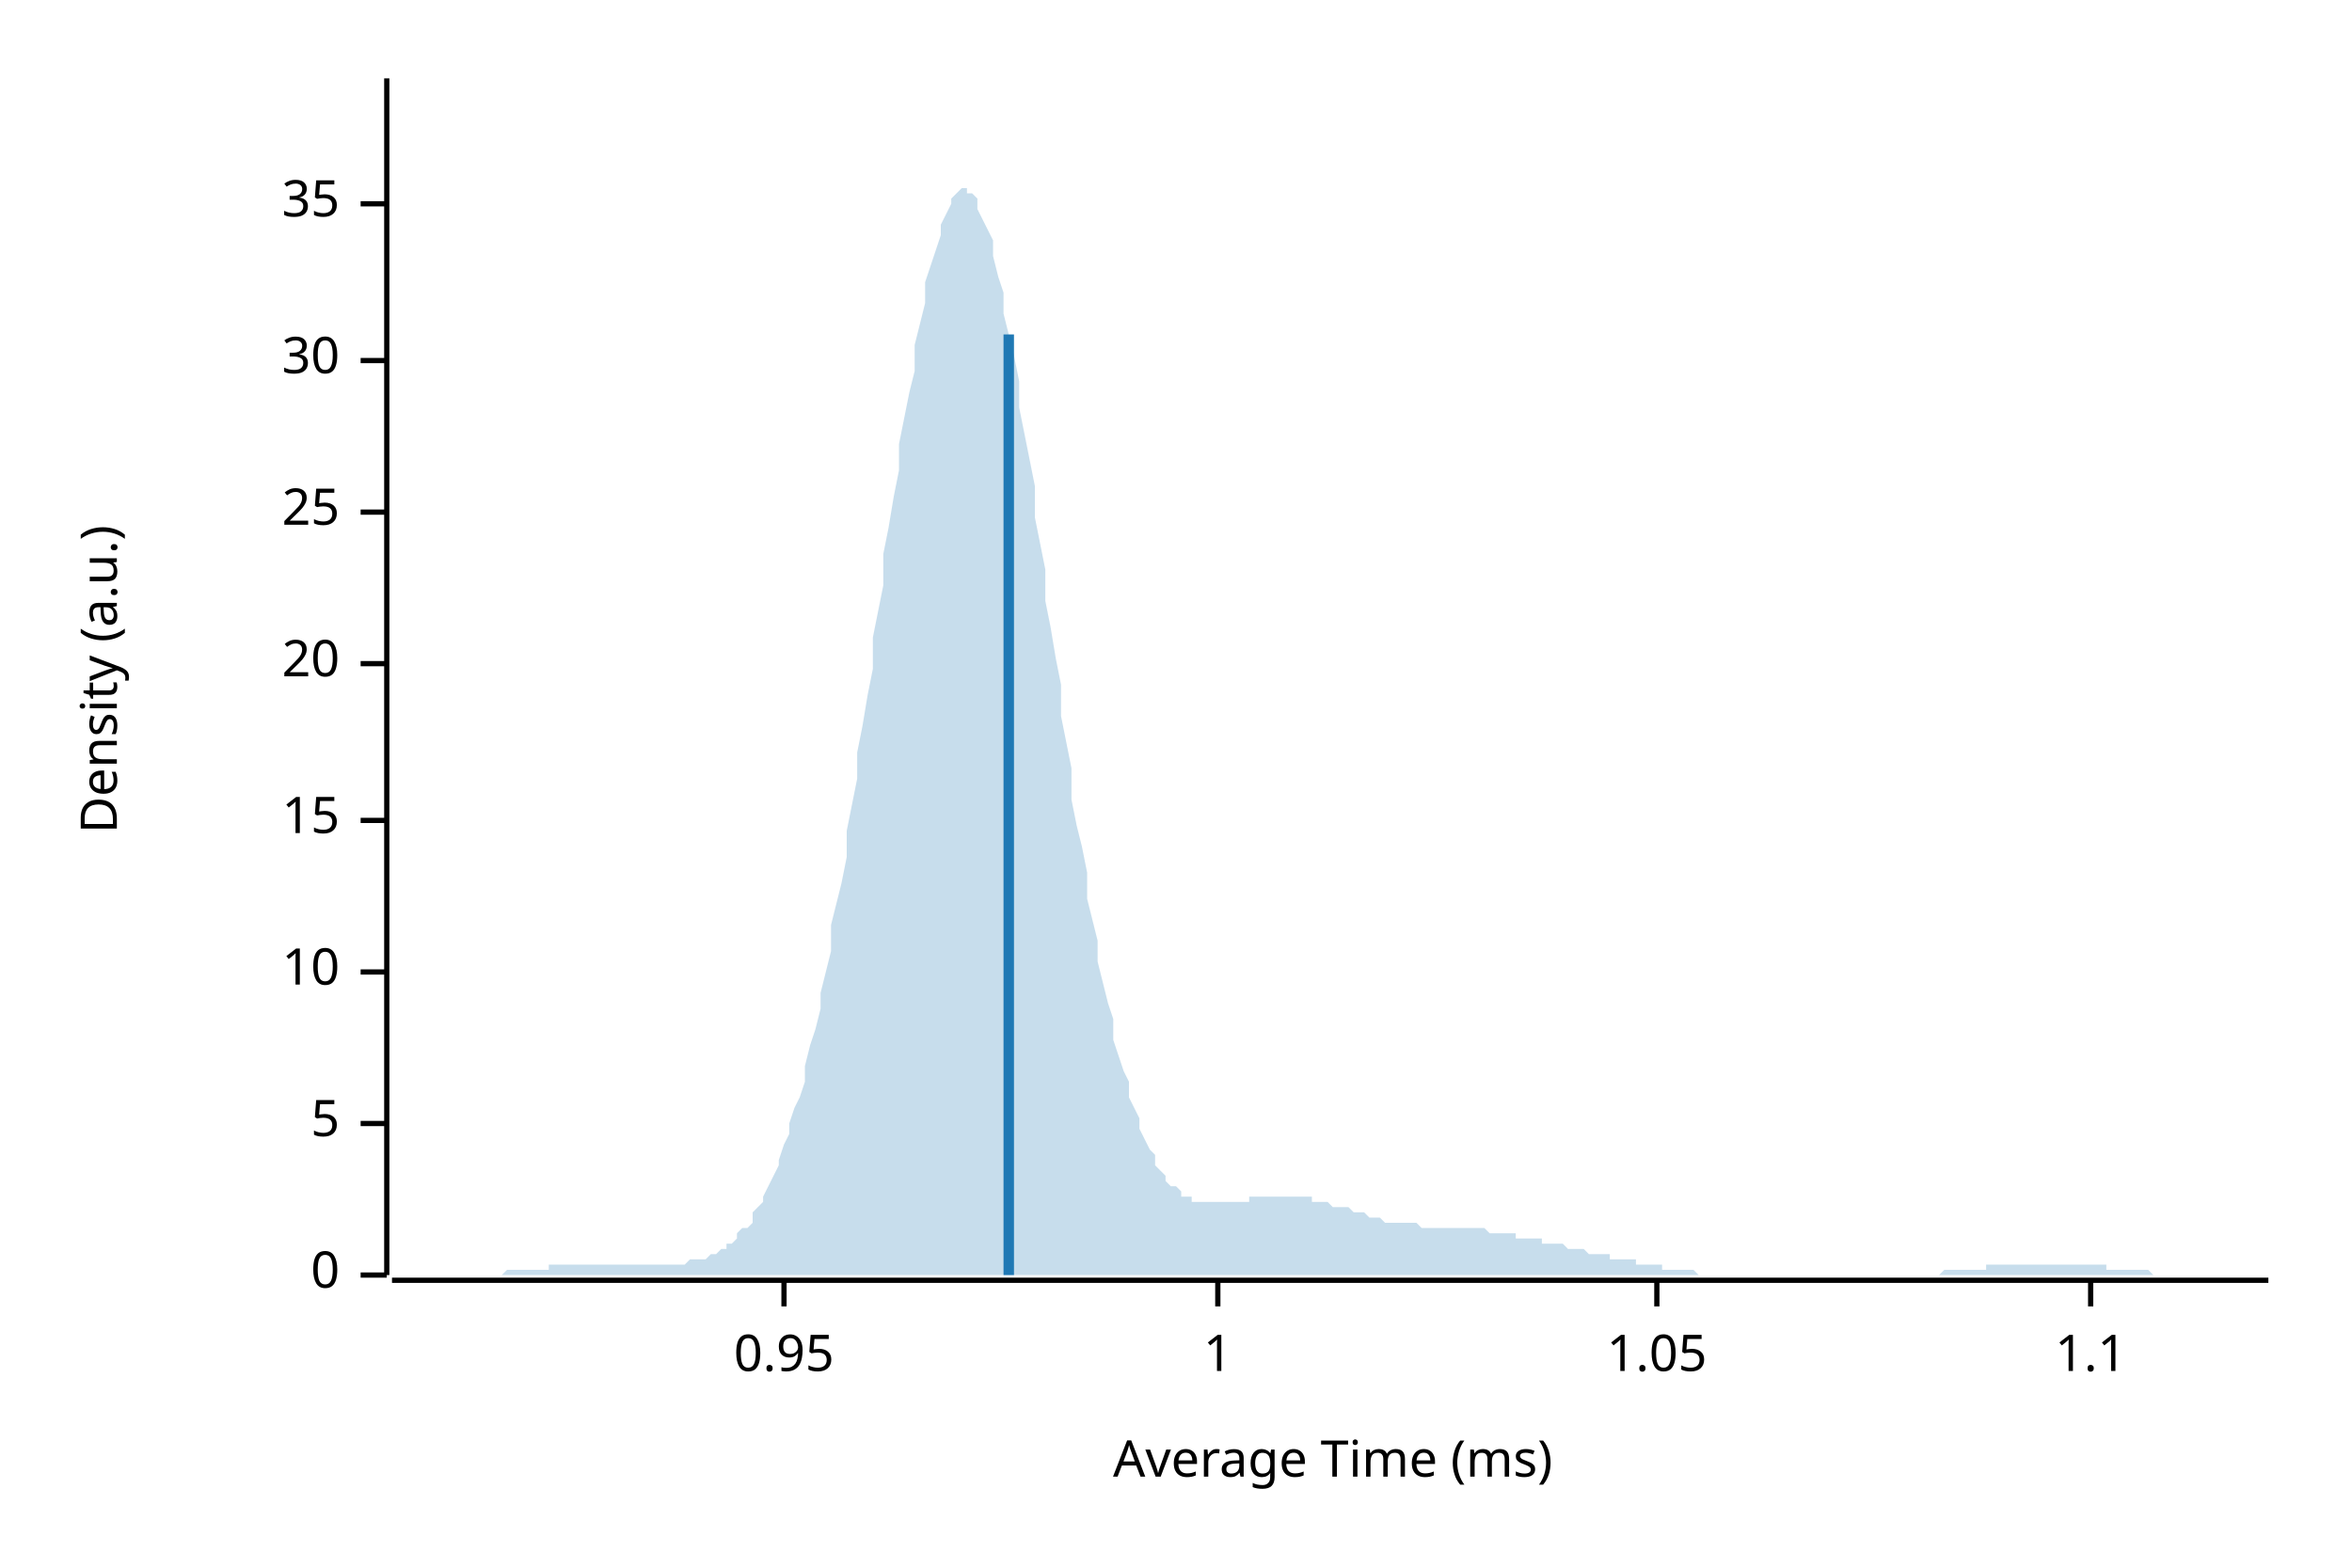
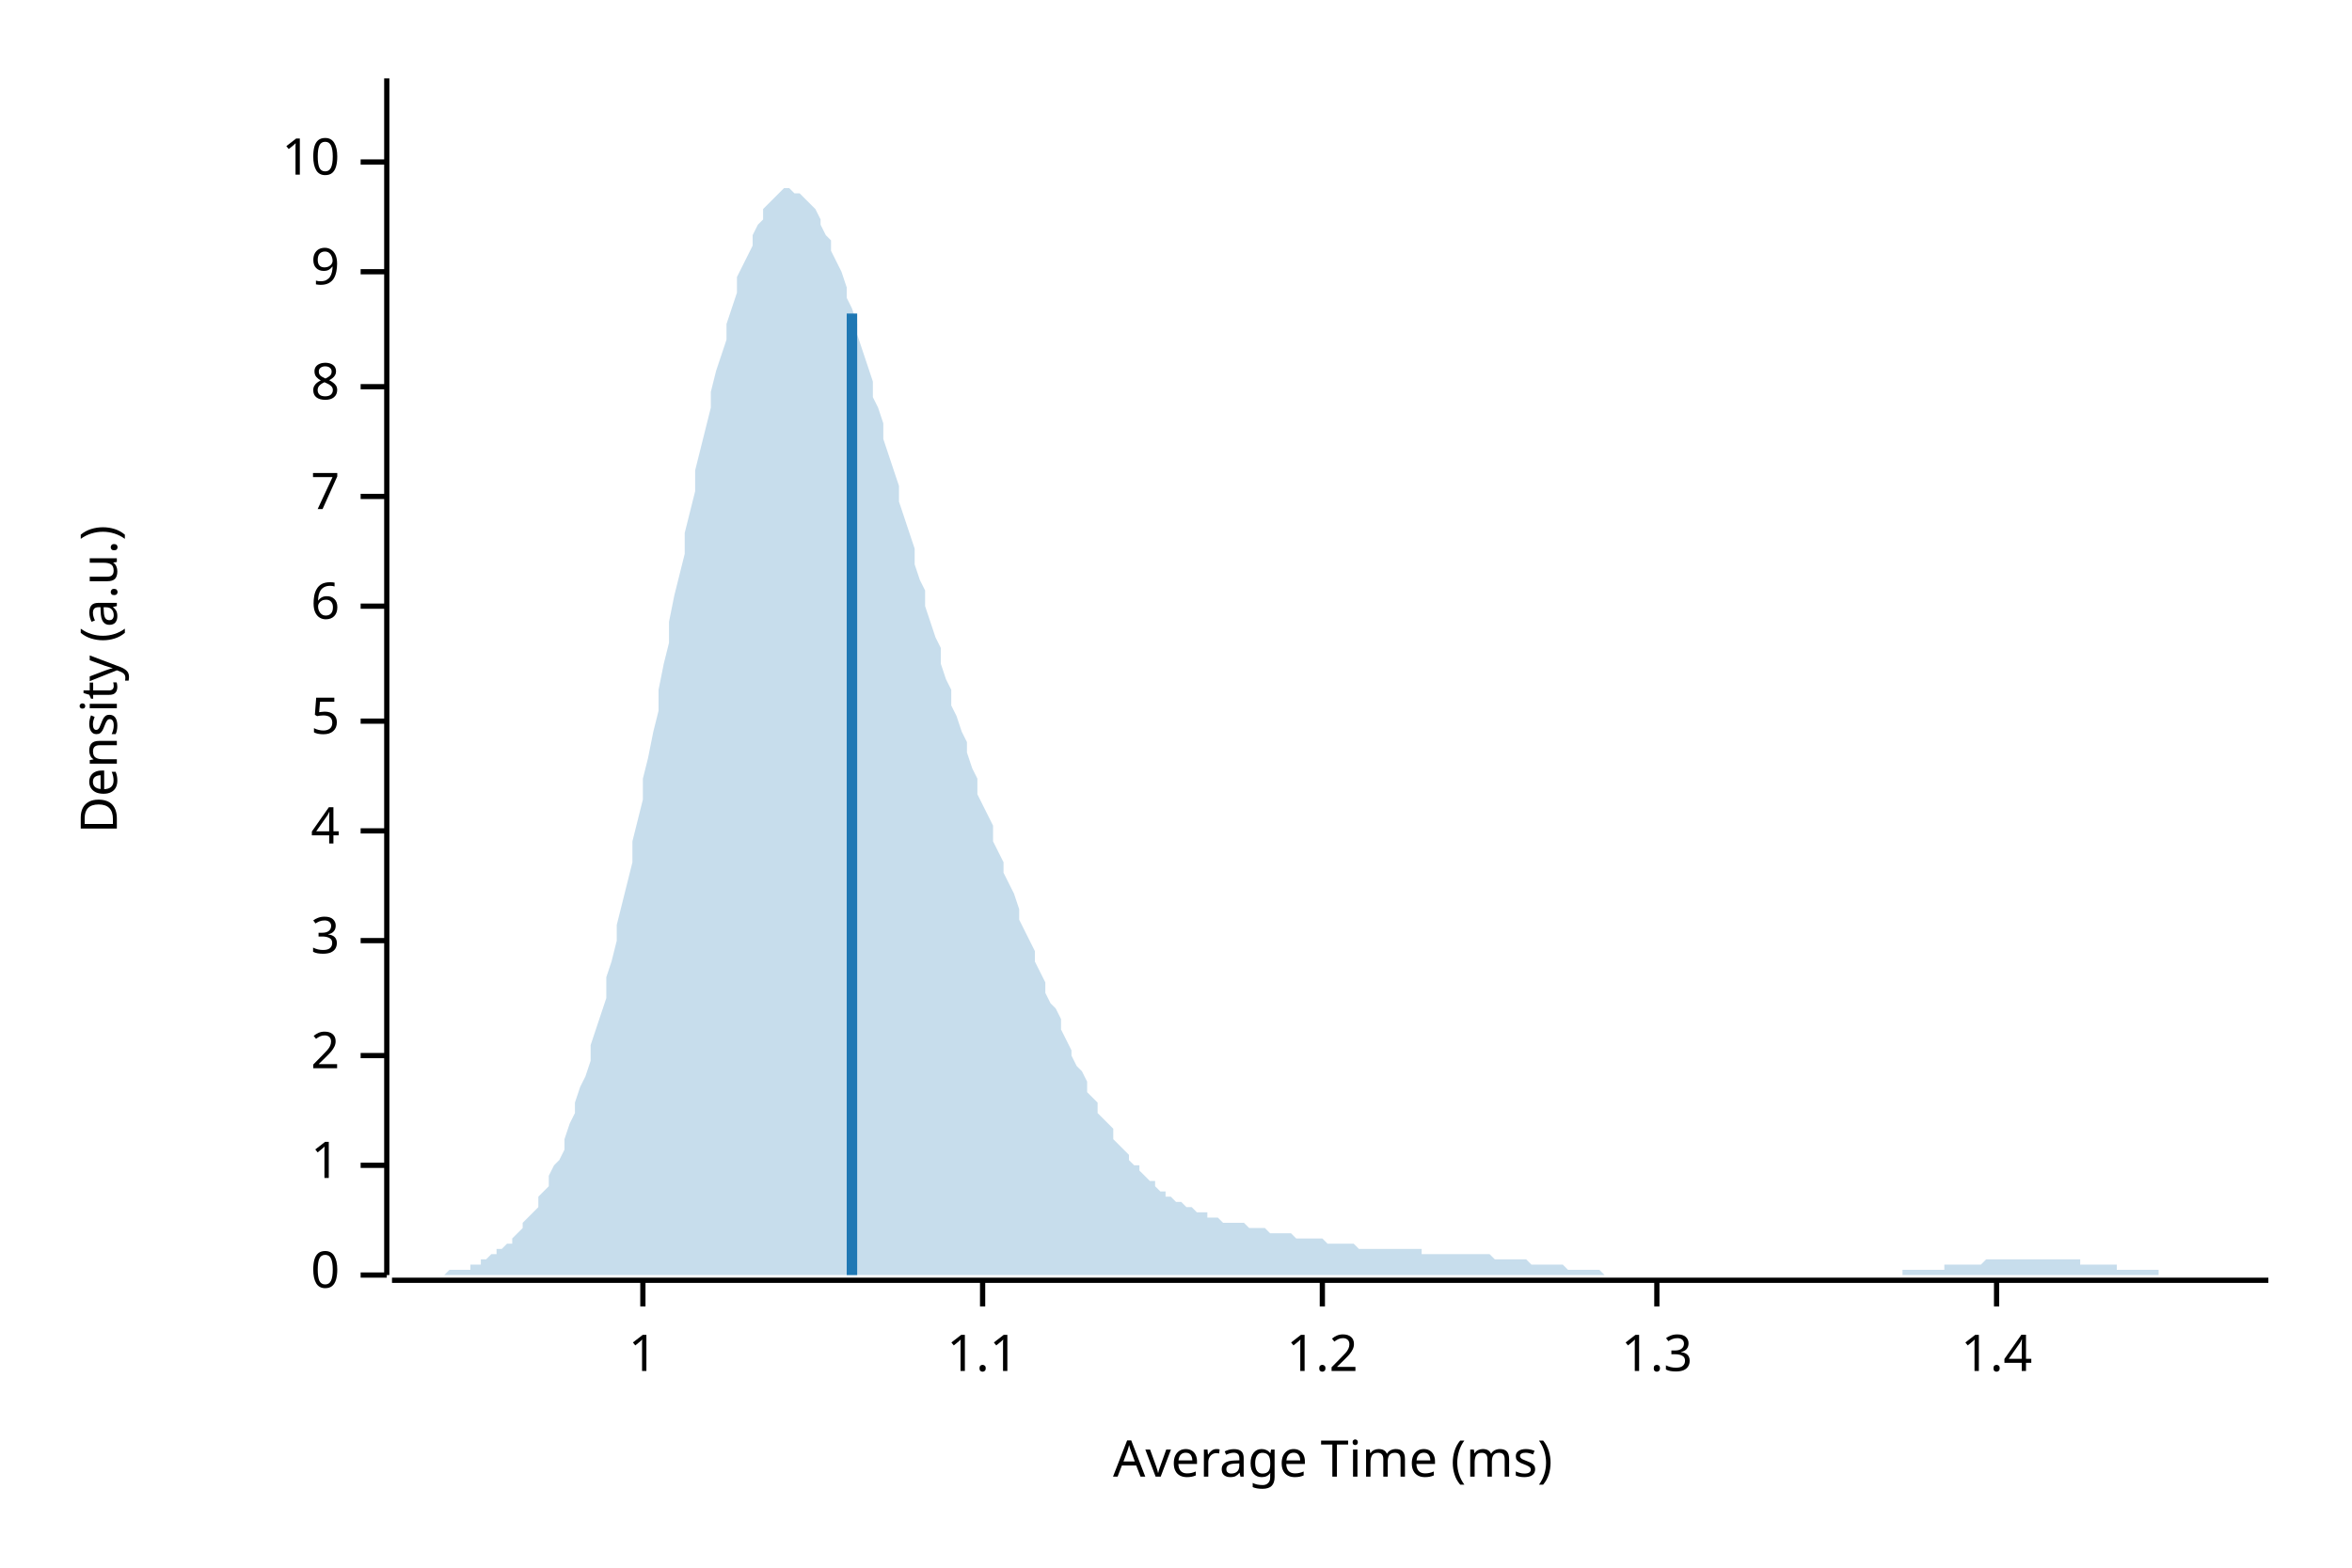
<svg xmlns="http://www.w3.org/2000/svg" width="450" height="300" viewBox="0 0 450 300">
  <text x="15" y="130" dy="0.76em" text-anchor="middle" font-family="sans-serif" font-size="9.677" opacity="1" fill="#000000" transform="rotate(270, 15, 130)">
Density (a.u.)
</text>
  <text x="255" y="285" dy="-0.5ex" text-anchor="middle" font-family="sans-serif" font-size="9.677" opacity="1" fill="#000000">
Average Time (ms)
</text>
  <polyline fill="none" opacity="1" stroke="#000000" stroke-width="1" points="74,15 74,244 " />
  <text x="65" y="244" dy="0.5ex" text-anchor="end" font-family="sans-serif" font-size="9.677" opacity="1" fill="#000000">
0
</text>
  <polyline fill="none" opacity="1" stroke="#000000" stroke-width="1" points="69,244 74,244 " />
-   <text x="65" y="215" dy="0.5ex" text-anchor="end" font-family="sans-serif" font-size="9.677" opacity="1" fill="#000000">
+   <text x="65" y="223" dy="0.5ex" text-anchor="end" font-family="sans-serif" font-size="9.677" opacity="1" fill="#000000">
+ 1
+ </text>
+   <polyline fill="none" opacity="1" stroke="#000000" stroke-width="1" points="69,223 74,223 " />
+   <text x="65" y="202" dy="0.5ex" text-anchor="end" font-family="sans-serif" font-size="9.677" opacity="1" fill="#000000">
+ 2
+ </text>
+   <polyline fill="none" opacity="1" stroke="#000000" stroke-width="1" points="69,202 74,202 " />
+   <text x="65" y="180" dy="0.5ex" text-anchor="end" font-family="sans-serif" font-size="9.677" opacity="1" fill="#000000">
+ 3
+ </text>
+   <polyline fill="none" opacity="1" stroke="#000000" stroke-width="1" points="69,180 74,180 " />
+   <text x="65" y="159" dy="0.5ex" text-anchor="end" font-family="sans-serif" font-size="9.677" opacity="1" fill="#000000">
+ 4
+ </text>
+   <polyline fill="none" opacity="1" stroke="#000000" stroke-width="1" points="69,159 74,159 " />
+   <text x="65" y="138" dy="0.5ex" text-anchor="end" font-family="sans-serif" font-size="9.677" opacity="1" fill="#000000">
5
</text>
-   <polyline fill="none" opacity="1" stroke="#000000" stroke-width="1" points="69,215 74,215 " />
-   <text x="65" y="186" dy="0.5ex" text-anchor="end" font-family="sans-serif" font-size="9.677" opacity="1" fill="#000000">
+   <polyline fill="none" opacity="1" stroke="#000000" stroke-width="1" points="69,138 74,138 " />
+   <text x="65" y="116" dy="0.5ex" text-anchor="end" font-family="sans-serif" font-size="9.677" opacity="1" fill="#000000">
+ 6
+ </text>
+   <polyline fill="none" opacity="1" stroke="#000000" stroke-width="1" points="69,116 74,116 " />
+   <text x="65" y="95" dy="0.5ex" text-anchor="end" font-family="sans-serif" font-size="9.677" opacity="1" fill="#000000">
+ 7
+ </text>
+   <polyline fill="none" opacity="1" stroke="#000000" stroke-width="1" points="69,95 74,95 " />
+   <text x="65" y="74" dy="0.5ex" text-anchor="end" font-family="sans-serif" font-size="9.677" opacity="1" fill="#000000">
+ 8
+ </text>
+   <polyline fill="none" opacity="1" stroke="#000000" stroke-width="1" points="69,74 74,74 " />
+   <text x="65" y="52" dy="0.5ex" text-anchor="end" font-family="sans-serif" font-size="9.677" opacity="1" fill="#000000">
+ 9
+ </text>
+   <polyline fill="none" opacity="1" stroke="#000000" stroke-width="1" points="69,52 74,52 " />
+   <text x="65" y="31" dy="0.5ex" text-anchor="end" font-family="sans-serif" font-size="9.677" opacity="1" fill="#000000">
10
</text>
-   <polyline fill="none" opacity="1" stroke="#000000" stroke-width="1" points="69,186 74,186 " />
-   <text x="65" y="157" dy="0.5ex" text-anchor="end" font-family="sans-serif" font-size="9.677" opacity="1" fill="#000000">
- 15
- </text>
-   <polyline fill="none" opacity="1" stroke="#000000" stroke-width="1" points="69,157 74,157 " />
-   <text x="65" y="127" dy="0.5ex" text-anchor="end" font-family="sans-serif" font-size="9.677" opacity="1" fill="#000000">
- 20
- </text>
-   <polyline fill="none" opacity="1" stroke="#000000" stroke-width="1" points="69,127 74,127 " />
-   <text x="65" y="98" dy="0.5ex" text-anchor="end" font-family="sans-serif" font-size="9.677" opacity="1" fill="#000000">
- 25
- </text>
-   <polyline fill="none" opacity="1" stroke="#000000" stroke-width="1" points="69,98 74,98 " />
-   <text x="65" y="69" dy="0.5ex" text-anchor="end" font-family="sans-serif" font-size="9.677" opacity="1" fill="#000000">
- 30
- </text>
-   <polyline fill="none" opacity="1" stroke="#000000" stroke-width="1" points="69,69 74,69 " />
-   <text x="65" y="39" dy="0.5ex" text-anchor="end" font-family="sans-serif" font-size="9.677" opacity="1" fill="#000000">
- 35
- </text>
-   <polyline fill="none" opacity="1" stroke="#000000" stroke-width="1" points="69,39 74,39 " />
+   <polyline fill="none" opacity="1" stroke="#000000" stroke-width="1" points="69,31 74,31 " />
  <polyline fill="none" opacity="1" stroke="#000000" stroke-width="1" points="75,245 434,245 " />
-   <text x="150" y="255" dy="0.76em" text-anchor="middle" font-family="sans-serif" font-size="9.677" opacity="1" fill="#000000">
- 0.95
- </text>
-   <polyline fill="none" opacity="1" stroke="#000000" stroke-width="1" points="150,245 150,250 " />
-   <text x="233" y="255" dy="0.76em" text-anchor="middle" font-family="sans-serif" font-size="9.677" opacity="1" fill="#000000">
+   <text x="123" y="255" dy="0.76em" text-anchor="middle" font-family="sans-serif" font-size="9.677" opacity="1" fill="#000000">
1
</text>
-   <polyline fill="none" opacity="1" stroke="#000000" stroke-width="1" points="233,245 233,250 " />
+   <polyline fill="none" opacity="1" stroke="#000000" stroke-width="1" points="123,245 123,250 " />
+   <text x="188" y="255" dy="0.76em" text-anchor="middle" font-family="sans-serif" font-size="9.677" opacity="1" fill="#000000">
+ 1.1
+ </text>
+   <polyline fill="none" opacity="1" stroke="#000000" stroke-width="1" points="188,245 188,250 " />
+   <text x="253" y="255" dy="0.76em" text-anchor="middle" font-family="sans-serif" font-size="9.677" opacity="1" fill="#000000">
+ 1.2
+ </text>
+   <polyline fill="none" opacity="1" stroke="#000000" stroke-width="1" points="253,245 253,250 " />
  <text x="317" y="255" dy="0.76em" text-anchor="middle" font-family="sans-serif" font-size="9.677" opacity="1" fill="#000000">
- 1.05
+ 1.3
</text>
  <polyline fill="none" opacity="1" stroke="#000000" stroke-width="1" points="317,245 317,250 " />
-   <text x="400" y="255" dy="0.76em" text-anchor="middle" font-family="sans-serif" font-size="9.677" opacity="1" fill="#000000">
- 1.1
+   <text x="382" y="255" dy="0.76em" text-anchor="middle" font-family="sans-serif" font-size="9.677" opacity="1" fill="#000000">
+ 1.4
</text>
-   <polyline fill="none" opacity="1" stroke="#000000" stroke-width="1" points="400,245 400,250 " />
-   <polygon opacity="0.25" fill="#1F78B4" points="75,244 75,244 76,244 77,244 77,244 78,244 79,244 80,244 80,244 81,244 82,244 82,244 83,244 84,244 85,244 85,244 86,244 87,244 87,244 88,244 89,244 90,244 90,244 91,244 92,244 92,244 93,244 94,244 95,244 95,244 96,244 97,243 98,243 98,243 99,243 100,243 100,243 101,243 102,243 103,243 103,243 104,243 105,243 105,242 106,242 107,242 108,242 108,242 109,242 110,242 110,242 111,242 112,242 113,242 113,242 114,242 115,242 116,242 116,242 117,242 118,242 118,242 119,242 120,242 121,242 121,242 122,242 123,242 123,242 124,242 125,242 126,242 126,242 127,242 128,242 128,242 129,242 130,242 131,242 131,242 132,241 133,241 133,241 134,241 135,241 136,240 136,240 137,240 138,239 139,239 139,238 140,238 141,237 141,236 142,235 143,235 144,234 144,232 145,231 146,230 146,229 147,227 148,225 149,223 149,222 150,219 151,217 151,215 152,212 153,210 154,207 154,204 155,200 156,197 157,193 157,190 158,186 159,182 159,177 160,173 161,169 162,164 162,159 163,154 164,149 164,144 165,139 166,133 167,128 167,122 168,117 169,112 169,106 170,101 171,95 172,90 172,85 173,80 174,75 175,71 175,66 176,62 177,58 177,54 178,51 179,48 180,45 180,43 181,41 182,39 182,38 183,37 184,36 185,36 185,37 186,37 187,38 187,40 188,42 189,44 190,46 190,49 191,53 192,56 192,60 193,64 194,68 195,73 195,78 196,83 197,88 198,93 198,99 199,104 200,109 200,115 201,120 202,126 203,131 203,137 204,142 205,147 205,153 206,158 207,162 208,167 208,172 209,176 210,180 210,184 211,188 212,192 213,195 213,199 214,202 215,205 216,207 216,210 217,212 218,214 218,216 219,218 220,220 221,221 221,223 222,224 223,225 223,226 224,227 225,227 226,228 226,229 227,229 228,229 228,230 229,230 230,230 231,230 231,230 232,230 233,230 233,230 234,230 235,230 236,230 236,230 237,230 238,230 239,230 239,229 240,229 241,229 241,229 242,229 243,229 244,229 244,229 245,229 246,229 246,229 247,229 248,229 249,229 249,229 250,229 251,229 251,230 252,230 253,230 254,230 254,230 255,231 256,231 257,231 257,231 258,231 259,232 259,232 260,232 261,232 262,233 262,233 263,233 264,233 264,233 265,234 266,234 267,234 267,234 268,234 269,234 269,234 270,234 271,234 272,235 272,235 273,235 274,235 275,235 275,235 276,235 277,235 277,235 278,235 279,235 280,235 280,235 281,235 282,235 282,235 283,235 284,235 285,236 285,236 286,236 287,236 287,236 288,236 289,236 290,236 290,237 291,237 292,237 292,237 293,237 294,237 295,237 295,238 296,238 297,238 298,238 298,238 299,238 300,239 300,239 301,239 302,239 303,239 303,239 304,240 305,240 305,240 306,240 307,240 308,240 308,241 309,241 310,241 310,241 311,241 312,241 313,241 313,242 314,242 315,242 316,242 316,242 317,242 318,242 318,243 319,243 320,243 321,243 321,243 322,243 323,243 323,243 324,243 325,244 326,244 326,244 327,244 328,244 328,244 329,244 330,244 331,244 331,244 332,244 333,244 333,244 334,244 335,244 336,244 336,244 337,244 338,244 339,244 339,244 340,244 341,244 341,244 342,244 343,244 344,244 344,244 345,244 346,244 346,244 347,244 348,244 349,244 349,244 350,244 351,244 351,244 352,244 353,244 354,244 354,244 355,244 356,244 357,244 357,244 358,244 359,244 359,244 360,244 361,244 362,244 362,244 363,244 364,244 364,244 365,244 366,244 367,244 367,244 368,244 369,244 369,244 370,244 371,244 372,243 372,243 373,243 374,243 375,243 375,243 376,243 377,243 377,243 378,243 379,243 380,243 380,242 381,242 382,242 382,242 383,242 384,242 385,242 385,242 386,242 387,242 387,242 388,242 389,242 390,242 390,242 391,242 392,242 392,242 393,242 394,242 395,242 395,242 396,242 397,242 398,242 398,242 399,242 400,242 400,242 401,242 402,242 403,242 403,243 404,243 405,243 405,243 406,243 407,243 408,243 408,243 409,243 410,243 410,243 411,243 412,244 413,244 413,244 414,244 415,244 416,244 416,244 417,244 418,244 418,244 419,244 420,244 421,244 421,244 422,244 423,244 423,244 424,244 425,244 426,244 426,244 427,244 428,244 428,244 429,244 430,244 431,244 431,244 432,244 433,244 434,244 434,244 75,244 " />
-   <polyline fill="none" opacity="1" stroke="#1F78B4" stroke-width="2" points="193,244 193,64 " />
+   <polyline fill="none" opacity="1" stroke="#000000" stroke-width="1" points="382,245 382,250 " />
+   <polygon opacity="0.25" fill="#1F78B4" points="75,244 75,244 76,244 77,244 77,244 78,244 79,244 80,244 80,244 81,244 82,244 82,244 83,244 84,244 85,244 85,244 86,243 87,243 87,243 88,243 89,243 90,243 90,242 91,242 92,242 92,241 93,241 94,240 95,240 95,239 96,239 97,238 98,238 98,237 99,236 100,235 100,234 101,233 102,232 103,231 103,229 104,228 105,227 105,225 106,223 107,222 108,220 108,218 109,215 110,213 110,211 111,208 112,206 113,203 113,200 114,197 115,194 116,191 116,187 117,184 118,180 118,177 119,173 120,169 121,165 121,161 122,157 123,153 123,149 124,145 125,140 126,136 126,132 127,127 128,123 128,119 129,114 130,110 131,106 131,102 132,98 133,94 133,90 134,86 135,82 136,78 136,75 137,71 138,68 139,65 139,62 140,59 141,56 141,53 142,51 143,49 144,47 144,45 145,43 146,42 146,40 147,39 148,38 149,37 149,37 150,36 151,36 151,36 152,37 153,37 154,38 154,38 155,39 156,40 157,42 157,43 158,45 159,46 159,48 160,50 161,52 162,55 162,57 163,59 164,62 164,64 165,67 166,70 167,73 167,76 168,78 169,81 169,84 170,87 171,90 172,93 172,96 173,99 174,102 175,105 175,108 176,111 177,113 177,116 178,119 179,122 180,124 180,127 181,130 182,132 182,135 183,137 184,140 185,142 185,144 186,147 187,149 187,152 188,154 189,156 190,158 190,161 191,163 192,165 192,167 193,169 194,171 195,174 195,176 196,178 197,180 198,182 198,184 199,186 200,188 200,190 201,192 202,193 203,195 203,197 204,199 205,201 205,202 206,204 207,205 208,207 208,209 209,210 210,211 210,213 211,214 212,215 213,216 213,218 214,219 215,220 216,221 216,222 217,223 218,223 218,224 219,225 220,226 221,226 221,227 222,228 223,228 223,229 224,229 225,230 226,230 226,230 227,231 228,231 228,231 229,232 230,232 231,232 231,233 232,233 233,233 233,233 234,234 235,234 236,234 236,234 237,234 238,234 239,235 239,235 240,235 241,235 241,235 242,235 243,236 244,236 244,236 245,236 246,236 246,236 247,236 248,237 249,237 249,237 250,237 251,237 251,237 252,237 253,237 254,238 254,238 255,238 256,238 257,238 257,238 258,238 259,238 259,238 260,239 261,239 262,239 262,239 263,239 264,239 264,239 265,239 266,239 267,239 267,239 268,239 269,239 269,239 270,239 271,239 272,239 272,240 273,240 274,240 275,240 275,240 276,240 277,240 277,240 278,240 279,240 280,240 280,240 281,240 282,240 282,240 283,240 284,240 285,240 285,240 286,241 287,241 287,241 288,241 289,241 290,241 290,241 291,241 292,241 292,241 293,242 294,242 295,242 295,242 296,242 297,242 298,242 298,242 299,242 300,243 300,243 301,243 302,243 303,243 303,243 304,243 305,243 305,243 306,243 307,244 308,244 308,244 309,244 310,244 310,244 311,244 312,244 313,244 313,244 314,244 315,244 316,244 316,244 317,244 318,244 318,244 319,244 320,244 321,244 321,244 322,244 323,244 323,244 324,244 325,244 326,244 326,244 327,244 328,244 328,244 329,244 330,244 331,244 331,244 332,244 333,244 333,244 334,244 335,244 336,244 336,244 337,244 338,244 339,244 339,244 340,244 341,244 341,244 342,244 343,244 344,244 344,244 345,244 346,244 346,244 347,244 348,244 349,244 349,244 350,244 351,244 351,244 352,244 353,244 354,244 354,244 355,244 356,244 357,244 357,244 358,244 359,244 359,244 360,244 361,244 362,244 362,244 363,244 364,244 364,243 365,243 366,243 367,243 367,243 368,243 369,243 369,243 370,243 371,243 372,243 372,242 373,242 374,242 375,242 375,242 376,242 377,242 377,242 378,242 379,242 380,241 380,241 381,241 382,241 382,241 383,241 384,241 385,241 385,241 386,241 387,241 387,241 388,241 389,241 390,241 390,241 391,241 392,241 392,241 393,241 394,241 395,241 395,241 396,241 397,241 398,241 398,242 399,242 400,242 400,242 401,242 402,242 403,242 403,242 404,242 405,242 405,243 406,243 407,243 408,243 408,243 409,243 410,243 410,243 411,243 412,243 413,243 413,244 414,244 415,244 416,244 416,244 417,244 418,244 418,244 419,244 420,244 421,244 421,244 422,244 423,244 423,244 424,244 425,244 426,244 426,244 427,244 428,244 428,244 429,244 430,244 431,244 431,244 432,244 433,244 434,244 434,244 75,244 " />
+   <polyline fill="none" opacity="1" stroke="#1F78B4" stroke-width="2" points="163,244 163,60 " />
</svg>
